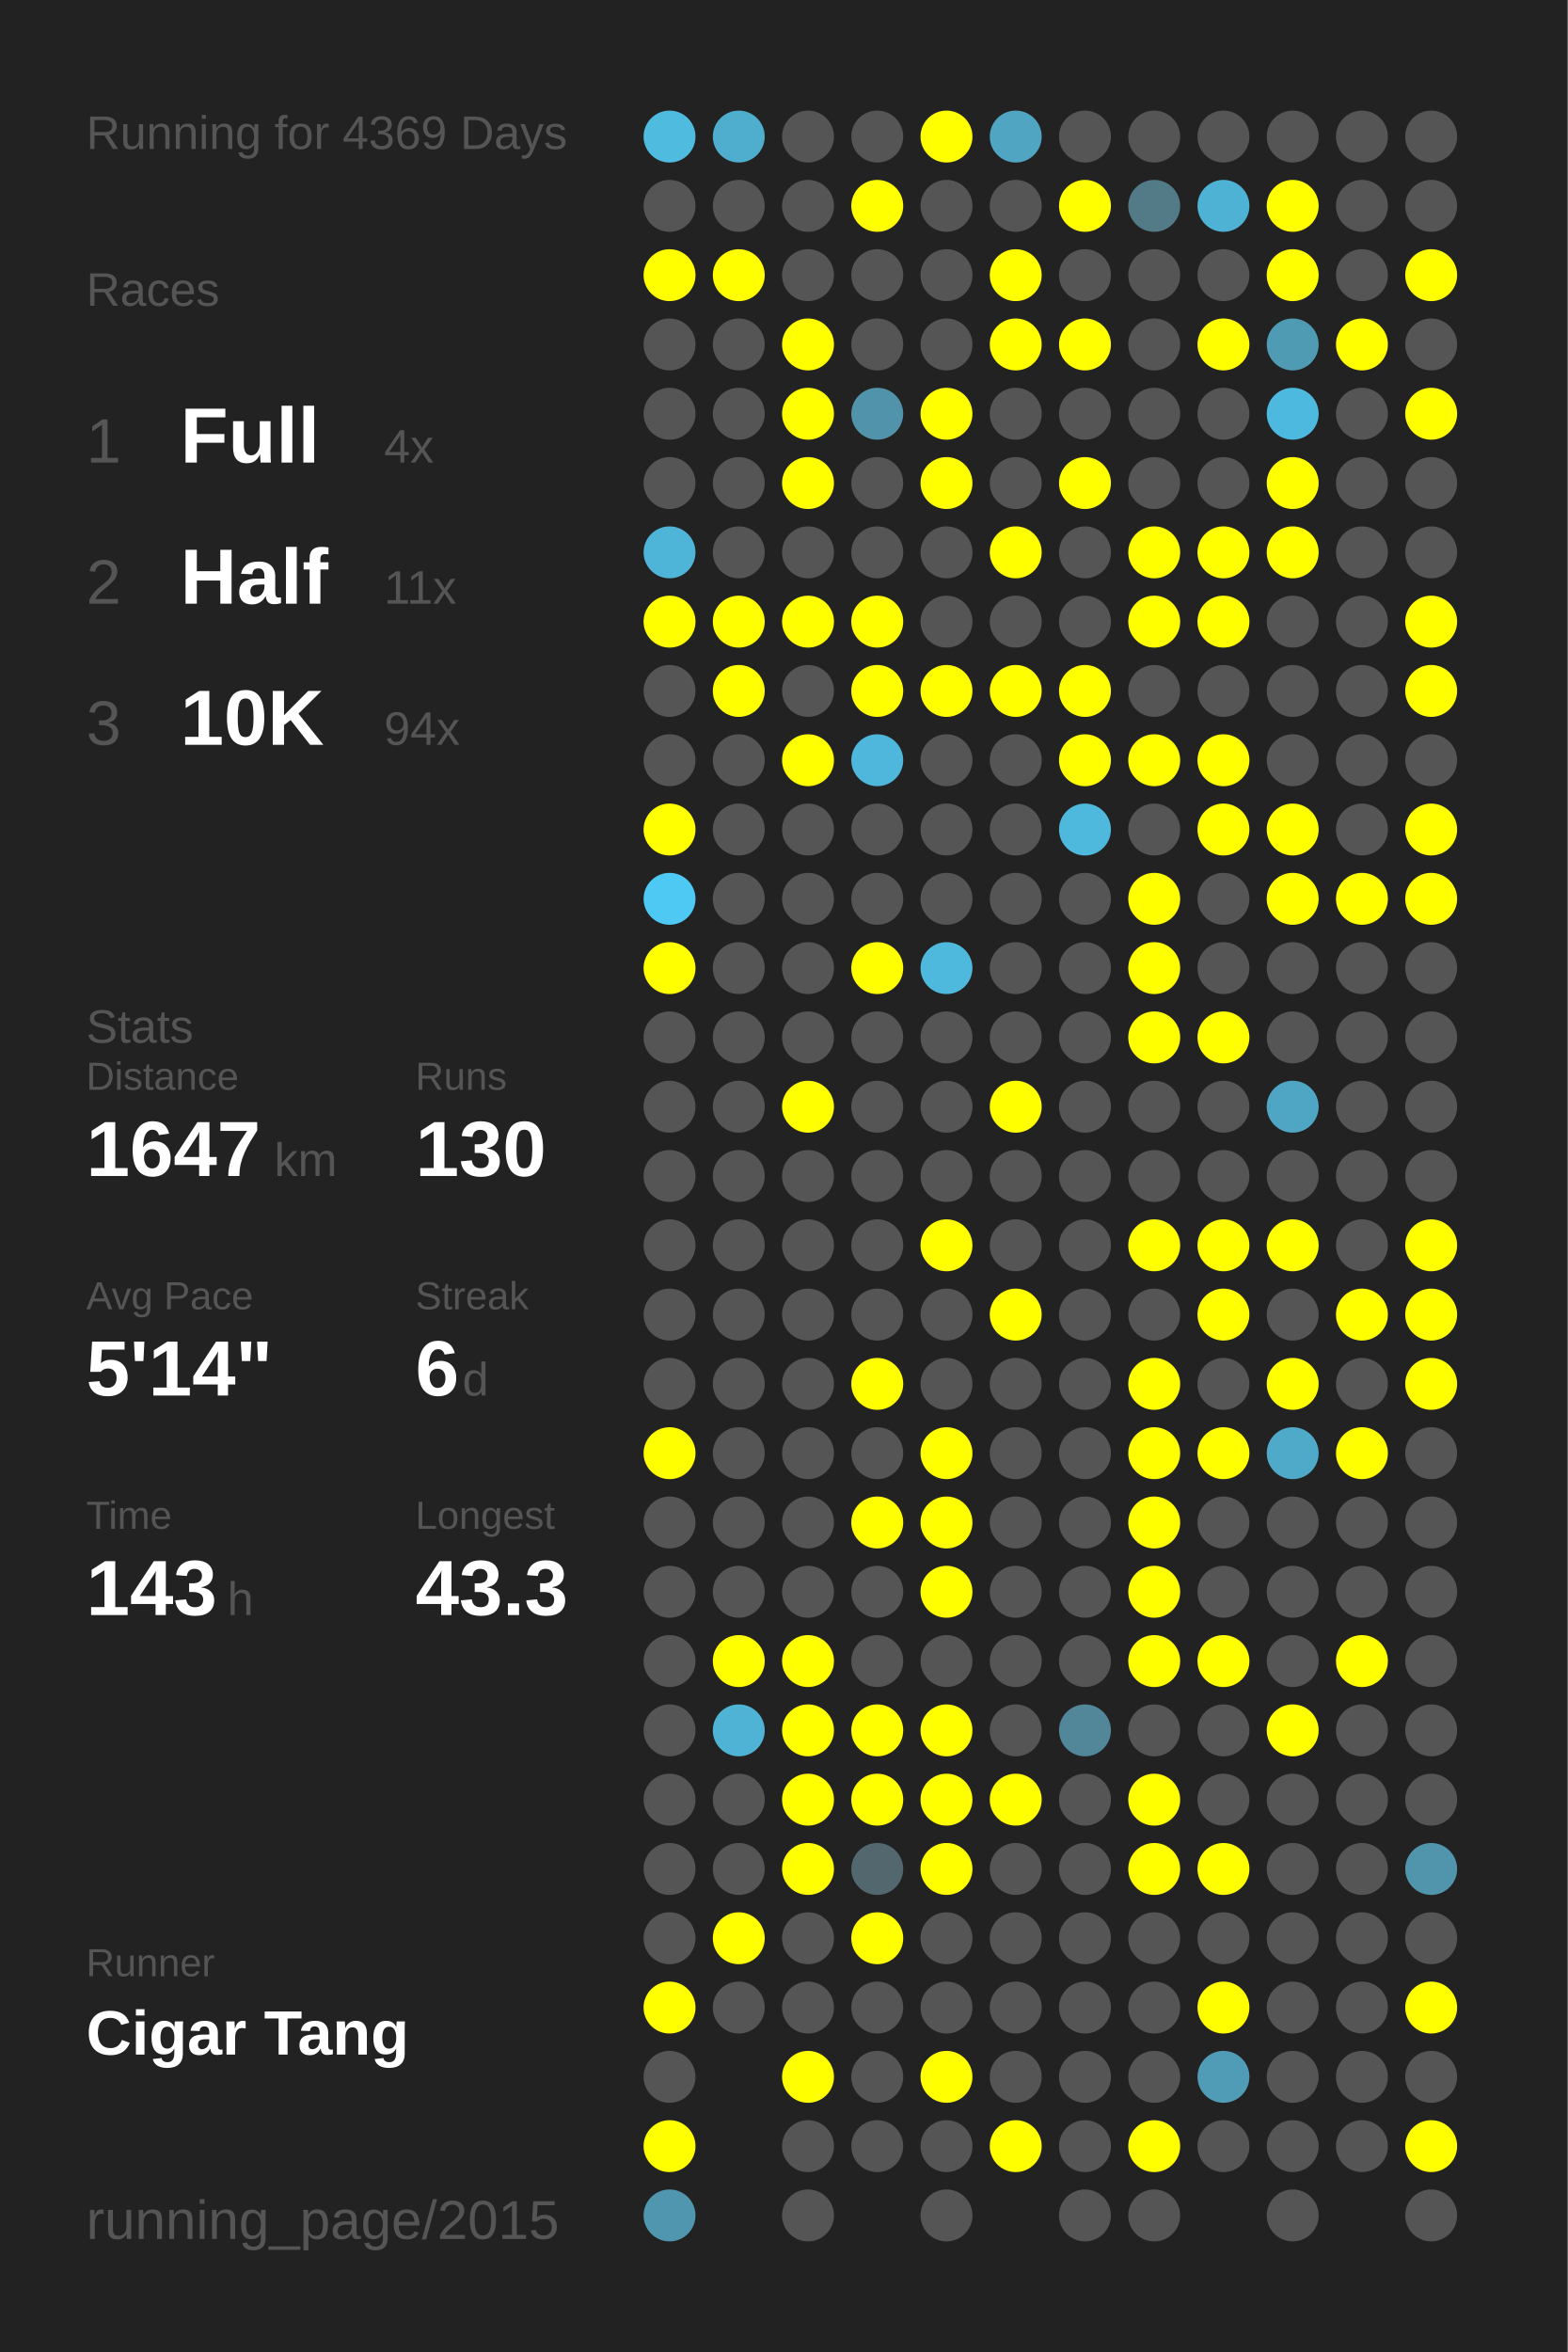
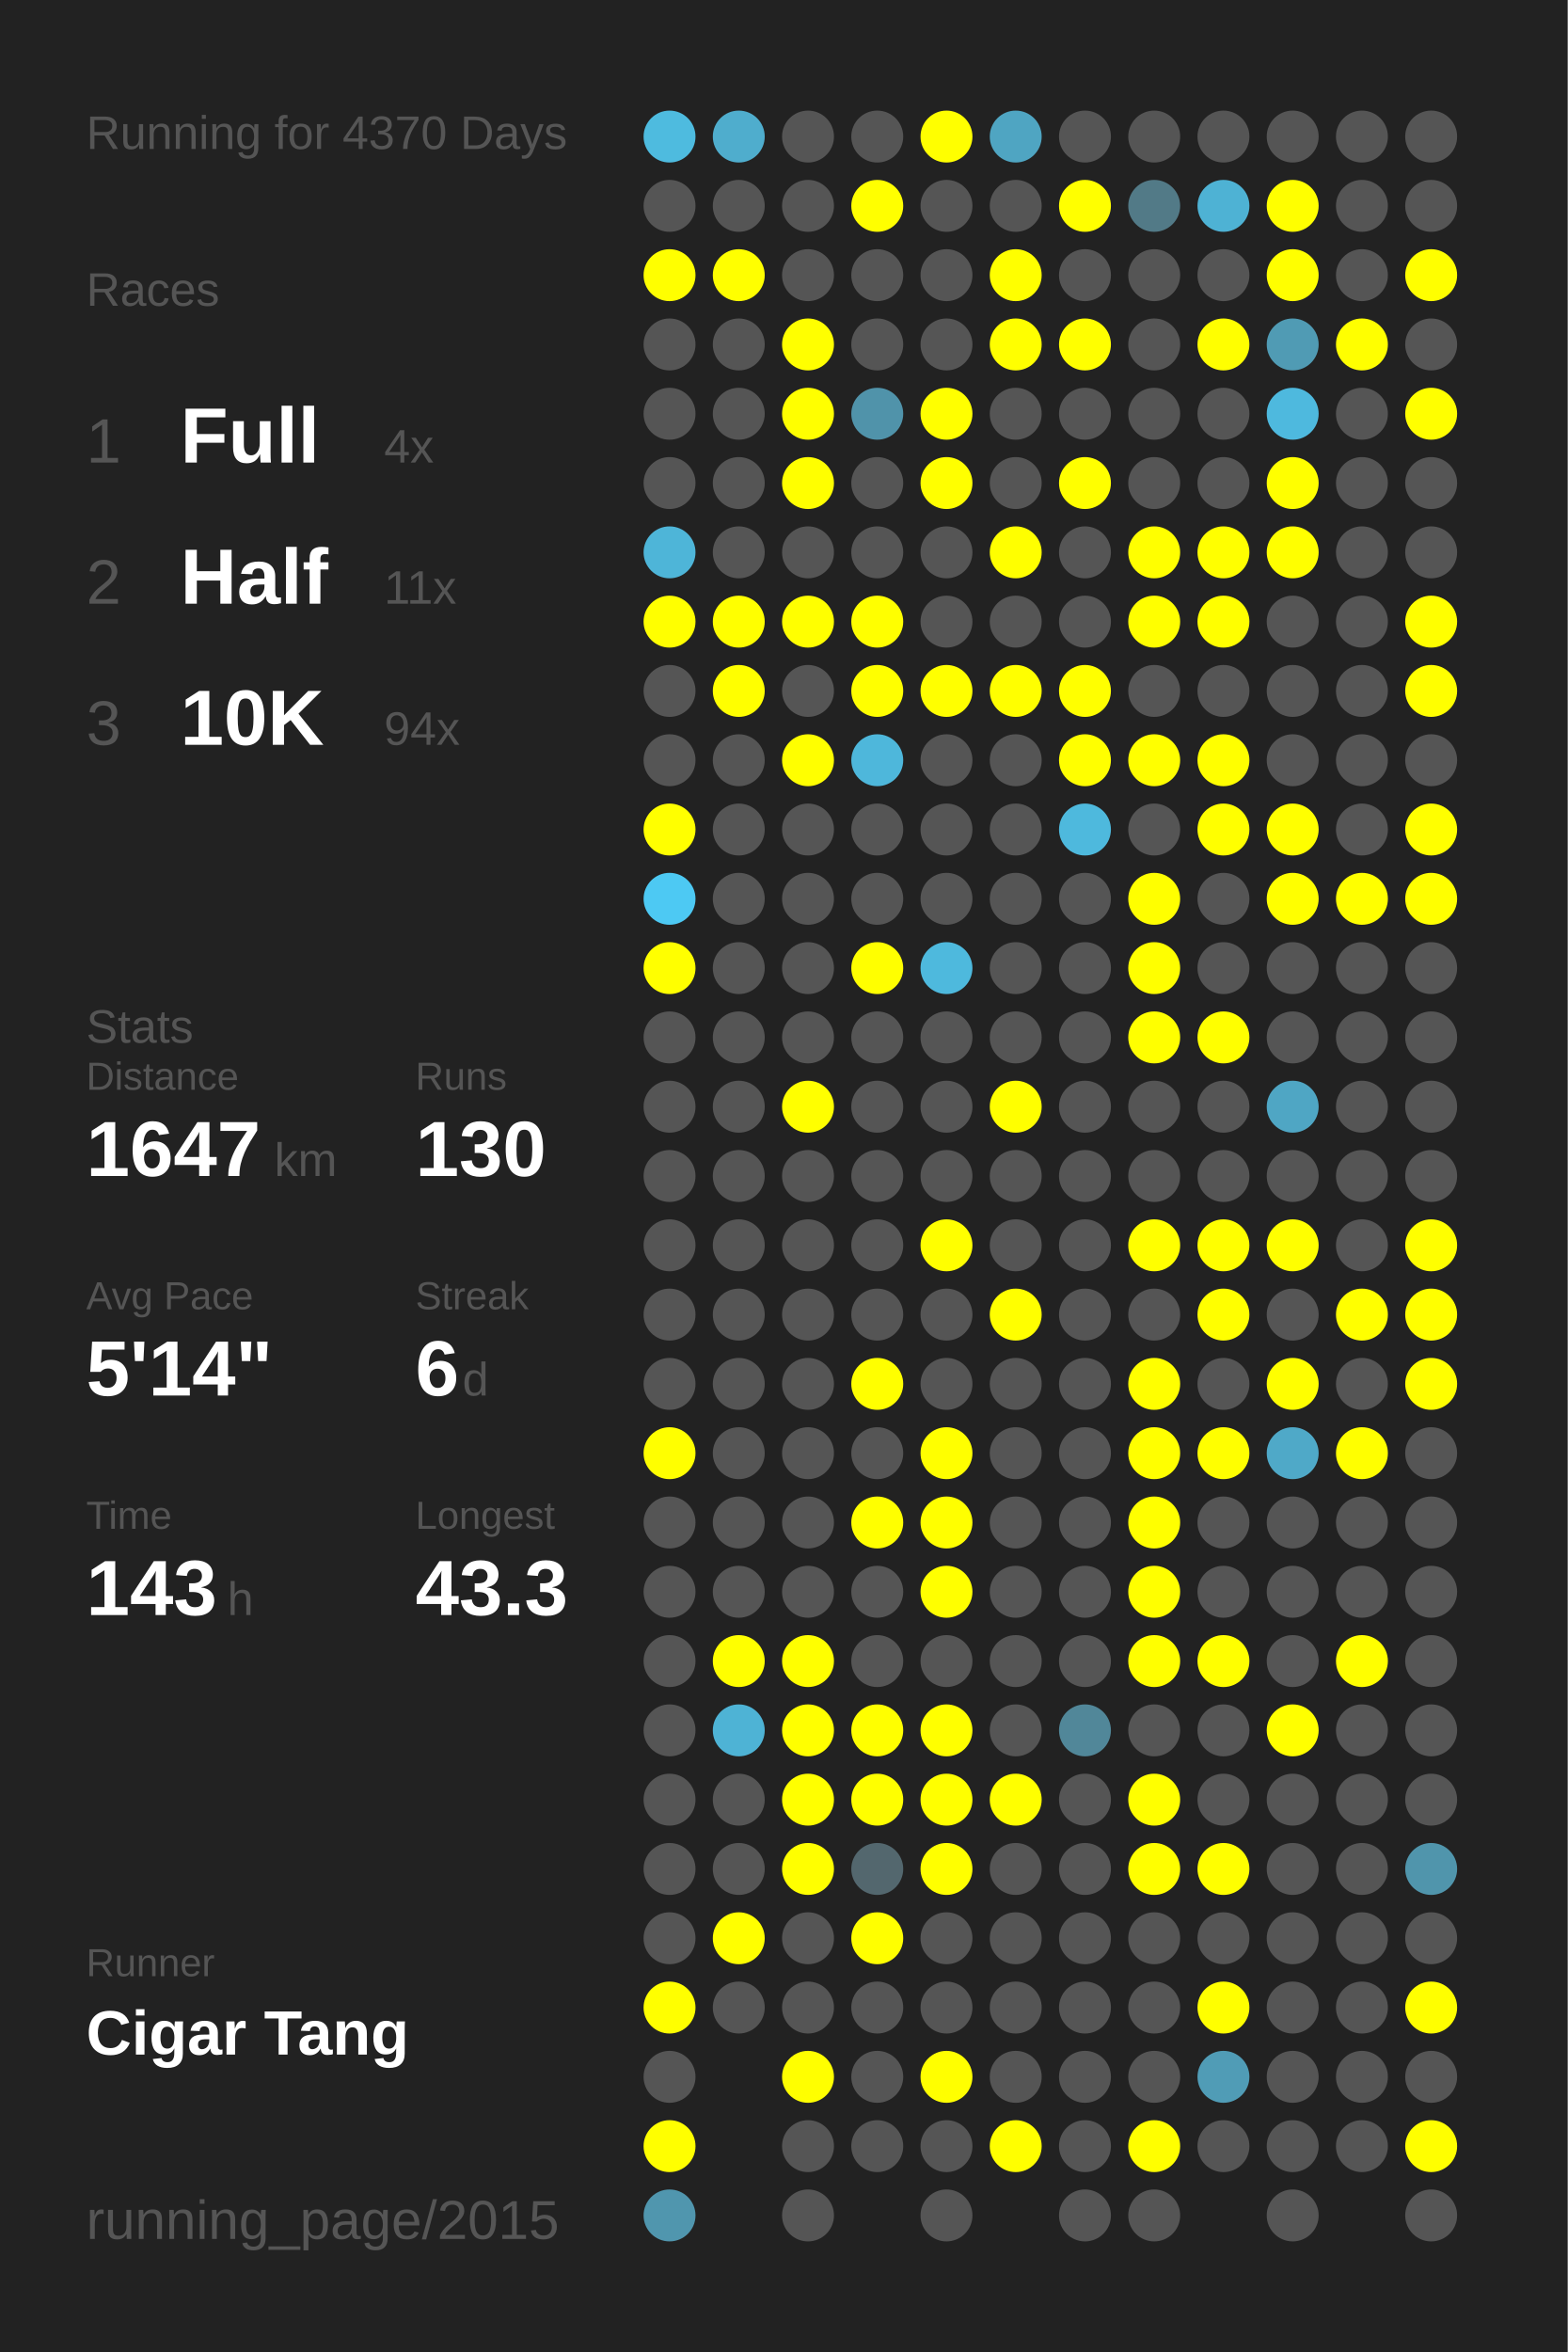
<svg xmlns="http://www.w3.org/2000/svg" baseProfile="full" height="300mm" version="1.1" viewBox="0,0,200,300" width="200mm">
  <defs />
  <rect fill="#222222" height="300" width="200" x="0" y="0" />
-   <text fill="#555555" style="font-size:6px; font-family:Arial;" x="11" y="19">Running for 4369 Days</text>
+   <text fill="#555555" style="font-size:6px; font-family:Arial;" x="11" y="19">Running for 4370 Days</text>
  <text fill="#555555" style="font-size:6px; font-family:Arial;" x="11" y="39">Races</text>
  <text fill="#555555" style="font-size:8px; font-family:Arial;" x="11" y="59">1</text>
  <text fill="#FFFFFF" style="font-size:10px; font-family:Arial; font-weight:bold;" x="23" y="59">Full</text>
  <text fill="#555555" style="font-size:6px; font-family:Arial;" x="49" y="59">4x</text>
  <text fill="#555555" style="font-size:8px; font-family:Arial;" x="11" y="77">2</text>
  <text fill="#FFFFFF" style="font-size:10px; font-family:Arial; font-weight:bold;" x="23" y="77">Half</text>
  <text fill="#555555" style="font-size:6px; font-family:Arial;" x="49" y="77">11x</text>
  <text fill="#555555" style="font-size:8px; font-family:Arial;" x="11" y="95">3</text>
  <text fill="#FFFFFF" style="font-size:10px; font-family:Arial; font-weight:bold;" x="23" y="95">10K</text>
  <text fill="#555555" style="font-size:6px; font-family:Arial;" x="49" y="95">94x</text>
  <text fill="#555555" style="font-size:6px; font-family:Arial;" x="11" y="133">Stats</text>
  <text fill="#555555" style="font-size:5px; font-family:Arial;" x="11" y="139">Distance</text>
  <text fill="#FFFFFF" style="font-size:10px; font-family:Arial; font-weight:bold;" x="11" y="150">1647</text>
  <text fill="#555555" style="font-size:6px; font-family:Arial;" x="35" y="150">km</text>
  <text fill="#555555" style="font-size:5px; font-family:Arial;" x="53" y="139">Runs</text>
  <text fill="#FFFFFF" style="font-size:10px; font-family:Arial; font-weight:bold;" x="53" y="150">130</text>
  <text fill="#555555" style="font-size:5px; font-family:Arial;" x="11" y="167">Avg Pace</text>
  <text fill="#FFFFFF" style="font-size:10px; font-family:Arial; font-weight:bold;" x="11" y="178">5'14"</text>
  <text fill="#555555" style="font-size:5px; font-family:Arial;" x="53" y="167">Streak</text>
  <text fill="#FFFFFF" style="font-size:10px; font-family:Arial; font-weight:bold;" x="53" y="178">6</text>
  <text fill="#555555" style="font-size:6px; font-family:Arial;" x="59" y="178">d</text>
  <text fill="#555555" style="font-size:5px; font-family:Arial;" x="11" y="195">Time</text>
  <text fill="#FFFFFF" style="font-size:10px; font-family:Arial; font-weight:bold;" x="11" y="206">143</text>
  <text fill="#555555" style="font-size:6px; font-family:Arial;" x="29" y="206">h</text>
  <text fill="#555555" style="font-size:5px; font-family:Arial;" x="53" y="195">Longest</text>
  <text fill="#FFFFFF" style="font-size:10px; font-family:Arial; font-weight:bold;" x="53" y="206">43.3</text>
  <text fill="#555555" style="font-size:5px; font-family:Arial;" x="11" y="252.065">Runner</text>
  <text fill="#FFFFFF" style="font-size:8px; font-family:Arial; font-weight:bold;" x="11" y="262.065">Cigar Tang</text>
  <text fill="#555555" style="font-size:7px; font-family:Arial;" x="11" y="285.581">running_page/2015</text>
  <circle cx="85.417" cy="17.419" fill="#4ebbdf" r="3.312" />
  <circle cx="85.417" cy="26.258" fill="#555555" r="3.312" />
  <circle cx="85.417" cy="35.097" fill="#FFFF00" r="3.312" />
  <circle cx="85.417" cy="43.935" fill="#555555" r="3.312" />
  <circle cx="85.417" cy="52.774" fill="#555555" r="3.312" />
  <circle cx="85.417" cy="61.613" fill="#555555" r="3.312" />
  <circle cx="85.417" cy="70.452" fill="#4eb5d8" r="3.312" />
  <circle cx="85.417" cy="79.29" fill="#FFFF00" r="3.312" />
  <circle cx="85.417" cy="88.129" fill="#555555" r="3.312" />
  <circle cx="85.417" cy="96.968" fill="#555555" r="3.312" />
  <circle cx="85.417" cy="105.806" fill="#FFFF00" r="3.312" />
  <circle cx="85.417" cy="114.645" fill="#4dc9f3" r="3.312" />
  <circle cx="85.417" cy="123.484" fill="#FFFF00" r="3.312" />
  <circle cx="85.417" cy="132.323" fill="#555555" r="3.312" />
  <circle cx="85.417" cy="141.161" fill="#555555" r="3.312" />
  <circle cx="85.417" cy="150" fill="#555555" r="3.312" />
  <circle cx="85.417" cy="158.839" fill="#555555" r="3.312" />
  <circle cx="85.417" cy="167.677" fill="#555555" r="3.312" />
  <circle cx="85.417" cy="176.516" fill="#555555" r="3.312" />
  <circle cx="85.417" cy="185.355" fill="#FFFF00" r="3.312" />
  <circle cx="85.417" cy="194.194" fill="#555555" r="3.312" />
  <circle cx="85.417" cy="203.032" fill="#555555" r="3.312" />
  <circle cx="85.417" cy="211.871" fill="#555555" r="3.312" />
  <circle cx="85.417" cy="220.71" fill="#555555" r="3.312" />
  <circle cx="85.417" cy="229.548" fill="#555555" r="3.312" />
  <circle cx="85.417" cy="238.387" fill="#555555" r="3.312" />
  <circle cx="85.417" cy="247.226" fill="#555555" r="3.312" />
  <circle cx="85.417" cy="256.065" fill="#FFFF00" r="3.312" />
  <circle cx="85.417" cy="264.903" fill="#555555" r="3.312" />
  <circle cx="85.417" cy="273.742" fill="#FFFF00" r="3.312" />
  <circle cx="85.417" cy="282.581" fill="#5096ae" r="3.312" />
  <circle cx="94.25" cy="17.419" fill="#4fadcd" r="3.312" />
  <circle cx="94.25" cy="26.258" fill="#555555" r="3.312" />
  <circle cx="94.25" cy="35.097" fill="#FFFF00" r="3.312" />
  <circle cx="94.25" cy="43.935" fill="#555555" r="3.312" />
  <circle cx="94.25" cy="52.774" fill="#555555" r="3.312" />
  <circle cx="94.25" cy="61.613" fill="#555555" r="3.312" />
  <circle cx="94.25" cy="70.452" fill="#555555" r="3.312" />
  <circle cx="94.25" cy="79.29" fill="#FFFF00" r="3.312" />
  <circle cx="94.25" cy="88.129" fill="#FFFF00" r="3.312" />
  <circle cx="94.25" cy="96.968" fill="#555555" r="3.312" />
  <circle cx="94.25" cy="105.806" fill="#555555" r="3.312" />
  <circle cx="94.25" cy="114.645" fill="#555555" r="3.312" />
  <circle cx="94.25" cy="123.484" fill="#555555" r="3.312" />
  <circle cx="94.25" cy="132.323" fill="#555555" r="3.312" />
  <circle cx="94.25" cy="141.161" fill="#555555" r="3.312" />
  <circle cx="94.25" cy="150" fill="#555555" r="3.312" />
  <circle cx="94.25" cy="158.839" fill="#555555" r="3.312" />
  <circle cx="94.25" cy="167.677" fill="#555555" r="3.312" />
  <circle cx="94.25" cy="176.516" fill="#555555" r="3.312" />
  <circle cx="94.25" cy="185.355" fill="#555555" r="3.312" />
  <circle cx="94.25" cy="194.194" fill="#555555" r="3.312" />
  <circle cx="94.25" cy="203.032" fill="#555555" r="3.312" />
  <circle cx="94.25" cy="211.871" fill="#FFFF00" r="3.312" />
  <circle cx="94.25" cy="220.71" fill="#4eb3d5" r="3.312" />
  <circle cx="94.25" cy="229.548" fill="#555555" r="3.312" />
  <circle cx="94.25" cy="238.387" fill="#555555" r="3.312" />
  <circle cx="94.25" cy="247.226" fill="#FFFF00" r="3.312" />
  <circle cx="94.25" cy="256.065" fill="#555555" r="3.312" />
  <circle cx="103.083" cy="17.419" fill="#555555" r="3.312" />
  <circle cx="103.083" cy="26.258" fill="#555555" r="3.312" />
  <circle cx="103.083" cy="35.097" fill="#555555" r="3.312" />
  <circle cx="103.083" cy="43.935" fill="#FFFF00" r="3.312" />
  <circle cx="103.083" cy="52.774" fill="#FFFF00" r="3.312" />
  <circle cx="103.083" cy="61.613" fill="#FFFF00" r="3.312" />
  <circle cx="103.083" cy="70.452" fill="#555555" r="3.312" />
  <circle cx="103.083" cy="79.29" fill="#FFFF00" r="3.312" />
  <circle cx="103.083" cy="88.129" fill="#555555" r="3.312" />
  <circle cx="103.083" cy="96.968" fill="#FFFF00" r="3.312" />
  <circle cx="103.083" cy="105.806" fill="#555555" r="3.312" />
  <circle cx="103.083" cy="114.645" fill="#555555" r="3.312" />
  <circle cx="103.083" cy="123.484" fill="#555555" r="3.312" />
  <circle cx="103.083" cy="132.323" fill="#555555" r="3.312" />
  <circle cx="103.083" cy="141.161" fill="#FFFF00" r="3.312" />
  <circle cx="103.083" cy="150" fill="#555555" r="3.312" />
  <circle cx="103.083" cy="158.839" fill="#555555" r="3.312" />
  <circle cx="103.083" cy="167.677" fill="#555555" r="3.312" />
  <circle cx="103.083" cy="176.516" fill="#555555" r="3.312" />
  <circle cx="103.083" cy="185.355" fill="#555555" r="3.312" />
  <circle cx="103.083" cy="194.194" fill="#555555" r="3.312" />
  <circle cx="103.083" cy="203.032" fill="#555555" r="3.312" />
  <circle cx="103.083" cy="211.871" fill="#FFFF00" r="3.312" />
  <circle cx="103.083" cy="220.71" fill="#FFFF00" r="3.312" />
  <circle cx="103.083" cy="229.548" fill="#FFFF00" r="3.312" />
  <circle cx="103.083" cy="238.387" fill="#FFFF00" r="3.312" />
  <circle cx="103.083" cy="247.226" fill="#555555" r="3.312" />
  <circle cx="103.083" cy="256.065" fill="#555555" r="3.312" />
  <circle cx="103.083" cy="264.903" fill="#FFFF00" r="3.312" />
  <circle cx="103.083" cy="273.742" fill="#555555" r="3.312" />
  <circle cx="103.083" cy="282.581" fill="#555555" r="3.312" />
  <circle cx="111.917" cy="17.419" fill="#555555" r="3.312" />
  <circle cx="111.917" cy="26.258" fill="#FFFF00" r="3.312" />
  <circle cx="111.917" cy="35.097" fill="#555555" r="3.312" />
  <circle cx="111.917" cy="43.935" fill="#555555" r="3.312" />
  <circle cx="111.917" cy="52.774" fill="#5093aa" r="3.312" />
  <circle cx="111.917" cy="61.613" fill="#555555" r="3.312" />
  <circle cx="111.917" cy="70.452" fill="#555555" r="3.312" />
  <circle cx="111.917" cy="79.29" fill="#FFFF00" r="3.312" />
  <circle cx="111.917" cy="88.129" fill="#FFFF00" r="3.312" />
  <circle cx="111.917" cy="96.968" fill="#4eb7db" r="3.312" />
  <circle cx="111.917" cy="105.806" fill="#555555" r="3.312" />
  <circle cx="111.917" cy="114.645" fill="#555555" r="3.312" />
  <circle cx="111.917" cy="123.484" fill="#FFFF00" r="3.312" />
  <circle cx="111.917" cy="132.323" fill="#555555" r="3.312" />
  <circle cx="111.917" cy="141.161" fill="#555555" r="3.312" />
  <circle cx="111.917" cy="150" fill="#555555" r="3.312" />
  <circle cx="111.917" cy="158.839" fill="#555555" r="3.312" />
  <circle cx="111.917" cy="167.677" fill="#555555" r="3.312" />
  <circle cx="111.917" cy="176.516" fill="#FFFF00" r="3.312" />
  <circle cx="111.917" cy="185.355" fill="#555555" r="3.312" />
  <circle cx="111.917" cy="194.194" fill="#FFFF00" r="3.312" />
  <circle cx="111.917" cy="203.032" fill="#555555" r="3.312" />
  <circle cx="111.917" cy="211.871" fill="#555555" r="3.312" />
  <circle cx="111.917" cy="220.71" fill="#FFFF00" r="3.312" />
  <circle cx="111.917" cy="229.548" fill="#FFFF00" r="3.312" />
  <circle cx="111.917" cy="238.387" fill="#53676e" r="3.312" />
  <circle cx="111.917" cy="247.226" fill="#FFFF00" r="3.312" />
  <circle cx="111.917" cy="256.065" fill="#555555" r="3.312" />
  <circle cx="111.917" cy="264.903" fill="#555555" r="3.312" />
  <circle cx="111.917" cy="273.742" fill="#555555" r="3.312" />
  <circle cx="120.75" cy="17.419" fill="#FFFF00" r="3.312" />
  <circle cx="120.75" cy="26.258" fill="#555555" r="3.312" />
  <circle cx="120.75" cy="35.097" fill="#555555" r="3.312" />
  <circle cx="120.75" cy="43.935" fill="#555555" r="3.312" />
  <circle cx="120.75" cy="52.774" fill="#FFFF00" r="3.312" />
  <circle cx="120.75" cy="61.613" fill="#FFFF00" r="3.312" />
  <circle cx="120.75" cy="70.452" fill="#555555" r="3.312" />
  <circle cx="120.75" cy="79.29" fill="#555555" r="3.312" />
  <circle cx="120.75" cy="88.129" fill="#FFFF00" r="3.312" />
  <circle cx="120.75" cy="96.968" fill="#555555" r="3.312" />
  <circle cx="120.75" cy="105.806" fill="#555555" r="3.312" />
  <circle cx="120.75" cy="114.645" fill="#555555" r="3.312" />
  <circle cx="120.75" cy="123.484" fill="#4eb9dd" r="3.312" />
  <circle cx="120.75" cy="132.323" fill="#555555" r="3.312" />
  <circle cx="120.75" cy="141.161" fill="#555555" r="3.312" />
  <circle cx="120.75" cy="150" fill="#555555" r="3.312" />
  <circle cx="120.75" cy="158.839" fill="#FFFF00" r="3.312" />
  <circle cx="120.75" cy="167.677" fill="#555555" r="3.312" />
  <circle cx="120.75" cy="176.516" fill="#555555" r="3.312" />
  <circle cx="120.75" cy="185.355" fill="#FFFF00" r="3.312" />
  <circle cx="120.75" cy="194.194" fill="#FFFF00" r="3.312" />
  <circle cx="120.75" cy="203.032" fill="#FFFF00" r="3.312" />
  <circle cx="120.75" cy="211.871" fill="#555555" r="3.312" />
  <circle cx="120.75" cy="220.71" fill="#FFFF00" r="3.312" />
  <circle cx="120.75" cy="229.548" fill="#FFFF00" r="3.312" />
  <circle cx="120.75" cy="238.387" fill="#FFFF00" r="3.312" />
  <circle cx="120.75" cy="247.226" fill="#555555" r="3.312" />
  <circle cx="120.75" cy="256.065" fill="#555555" r="3.312" />
  <circle cx="120.75" cy="264.903" fill="#FFFF00" r="3.312" />
  <circle cx="120.75" cy="273.742" fill="#555555" r="3.312" />
  <circle cx="120.75" cy="282.581" fill="#555555" r="3.312" />
  <circle cx="129.583" cy="17.419" fill="#4fa5c2" r="3.312" />
  <circle cx="129.583" cy="26.258" fill="#555555" r="3.312" />
  <circle cx="129.583" cy="35.097" fill="#FFFF00" r="3.312" />
  <circle cx="129.583" cy="43.935" fill="#FFFF00" r="3.312" />
  <circle cx="129.583" cy="52.774" fill="#555555" r="3.312" />
  <circle cx="129.583" cy="61.613" fill="#555555" r="3.312" />
  <circle cx="129.583" cy="70.452" fill="#FFFF00" r="3.312" />
  <circle cx="129.583" cy="79.29" fill="#555555" r="3.312" />
  <circle cx="129.583" cy="88.129" fill="#FFFF00" r="3.312" />
  <circle cx="129.583" cy="96.968" fill="#555555" r="3.312" />
  <circle cx="129.583" cy="105.806" fill="#555555" r="3.312" />
  <circle cx="129.583" cy="114.645" fill="#555555" r="3.312" />
  <circle cx="129.583" cy="123.484" fill="#555555" r="3.312" />
  <circle cx="129.583" cy="132.323" fill="#555555" r="3.312" />
  <circle cx="129.583" cy="141.161" fill="#FFFF00" r="3.312" />
  <circle cx="129.583" cy="150" fill="#555555" r="3.312" />
  <circle cx="129.583" cy="158.839" fill="#555555" r="3.312" />
  <circle cx="129.583" cy="167.677" fill="#FFFF00" r="3.312" />
  <circle cx="129.583" cy="176.516" fill="#555555" r="3.312" />
  <circle cx="129.583" cy="185.355" fill="#555555" r="3.312" />
  <circle cx="129.583" cy="194.194" fill="#555555" r="3.312" />
  <circle cx="129.583" cy="203.032" fill="#555555" r="3.312" />
  <circle cx="129.583" cy="211.871" fill="#555555" r="3.312" />
  <circle cx="129.583" cy="220.71" fill="#555555" r="3.312" />
  <circle cx="129.583" cy="229.548" fill="#FFFF00" r="3.312" />
  <circle cx="129.583" cy="238.387" fill="#555555" r="3.312" />
  <circle cx="129.583" cy="247.226" fill="#555555" r="3.312" />
  <circle cx="129.583" cy="256.065" fill="#555555" r="3.312" />
  <circle cx="129.583" cy="264.903" fill="#555555" r="3.312" />
  <circle cx="129.583" cy="273.742" fill="#FFFF00" r="3.312" />
  <circle cx="138.417" cy="17.419" fill="#555555" r="3.312" />
  <circle cx="138.417" cy="26.258" fill="#FFFF00" r="3.312" />
  <circle cx="138.417" cy="35.097" fill="#555555" r="3.312" />
  <circle cx="138.417" cy="43.935" fill="#FFFF00" r="3.312" />
  <circle cx="138.417" cy="52.774" fill="#555555" r="3.312" />
  <circle cx="138.417" cy="61.613" fill="#FFFF00" r="3.312" />
  <circle cx="138.417" cy="70.452" fill="#555555" r="3.312" />
  <circle cx="138.417" cy="79.29" fill="#555555" r="3.312" />
  <circle cx="138.417" cy="88.129" fill="#FFFF00" r="3.312" />
  <circle cx="138.417" cy="96.968" fill="#FFFF00" r="3.312" />
  <circle cx="138.417" cy="105.806" fill="#4eb9dd" r="3.312" />
  <circle cx="138.417" cy="114.645" fill="#555555" r="3.312" />
  <circle cx="138.417" cy="123.484" fill="#555555" r="3.312" />
  <circle cx="138.417" cy="132.323" fill="#555555" r="3.312" />
  <circle cx="138.417" cy="141.161" fill="#555555" r="3.312" />
  <circle cx="138.417" cy="150" fill="#555555" r="3.312" />
  <circle cx="138.417" cy="158.839" fill="#555555" r="3.312" />
  <circle cx="138.417" cy="167.677" fill="#555555" r="3.312" />
  <circle cx="138.417" cy="176.516" fill="#555555" r="3.312" />
  <circle cx="138.417" cy="185.355" fill="#555555" r="3.312" />
  <circle cx="138.417" cy="194.194" fill="#555555" r="3.312" />
  <circle cx="138.417" cy="203.032" fill="#555555" r="3.312" />
  <circle cx="138.417" cy="211.871" fill="#555555" r="3.312" />
  <circle cx="138.417" cy="220.71" fill="#518799" r="3.312" />
  <circle cx="138.417" cy="229.548" fill="#555555" r="3.312" />
  <circle cx="138.417" cy="238.387" fill="#555555" r="3.312" />
  <circle cx="138.417" cy="247.226" fill="#555555" r="3.312" />
  <circle cx="138.417" cy="256.065" fill="#555555" r="3.312" />
  <circle cx="138.417" cy="264.903" fill="#555555" r="3.312" />
  <circle cx="138.417" cy="273.742" fill="#555555" r="3.312" />
  <circle cx="138.417" cy="282.581" fill="#555555" r="3.312" />
  <circle cx="147.25" cy="17.419" fill="#555555" r="3.312" />
  <circle cx="147.25" cy="26.258" fill="#527a87" r="3.312" />
  <circle cx="147.25" cy="35.097" fill="#555555" r="3.312" />
  <circle cx="147.25" cy="43.935" fill="#555555" r="3.312" />
  <circle cx="147.25" cy="52.774" fill="#555555" r="3.312" />
  <circle cx="147.25" cy="61.613" fill="#555555" r="3.312" />
  <circle cx="147.25" cy="70.452" fill="#FFFF00" r="3.312" />
  <circle cx="147.25" cy="79.29" fill="#FFFF00" r="3.312" />
  <circle cx="147.25" cy="88.129" fill="#555555" r="3.312" />
  <circle cx="147.25" cy="96.968" fill="#FFFF00" r="3.312" />
  <circle cx="147.25" cy="105.806" fill="#555555" r="3.312" />
  <circle cx="147.25" cy="114.645" fill="#FFFF00" r="3.312" />
  <circle cx="147.25" cy="123.484" fill="#FFFF00" r="3.312" />
  <circle cx="147.25" cy="132.323" fill="#FFFF00" r="3.312" />
  <circle cx="147.25" cy="141.161" fill="#555555" r="3.312" />
  <circle cx="147.25" cy="150" fill="#555555" r="3.312" />
  <circle cx="147.25" cy="158.839" fill="#FFFF00" r="3.312" />
  <circle cx="147.25" cy="167.677" fill="#555555" r="3.312" />
  <circle cx="147.25" cy="176.516" fill="#FFFF00" r="3.312" />
  <circle cx="147.25" cy="185.355" fill="#FFFF00" r="3.312" />
  <circle cx="147.25" cy="194.194" fill="#FFFF00" r="3.312" />
  <circle cx="147.25" cy="203.032" fill="#FFFF00" r="3.312" />
  <circle cx="147.25" cy="211.871" fill="#FFFF00" r="3.312" />
  <circle cx="147.25" cy="220.71" fill="#555555" r="3.312" />
  <circle cx="147.25" cy="229.548" fill="#FFFF00" r="3.312" />
  <circle cx="147.25" cy="238.387" fill="#FFFF00" r="3.312" />
  <circle cx="147.25" cy="247.226" fill="#555555" r="3.312" />
  <circle cx="147.25" cy="256.065" fill="#555555" r="3.312" />
  <circle cx="147.25" cy="264.903" fill="#555555" r="3.312" />
  <circle cx="147.25" cy="273.742" fill="#FFFF00" r="3.312" />
  <circle cx="147.25" cy="282.581" fill="#555555" r="3.312" />
  <circle cx="156.083" cy="17.419" fill="#555555" r="3.312" />
  <circle cx="156.083" cy="26.258" fill="#4eb2d4" r="3.312" />
  <circle cx="156.083" cy="35.097" fill="#555555" r="3.312" />
  <circle cx="156.083" cy="43.935" fill="#FFFF00" r="3.312" />
  <circle cx="156.083" cy="52.774" fill="#555555" r="3.312" />
  <circle cx="156.083" cy="61.613" fill="#555555" r="3.312" />
  <circle cx="156.083" cy="70.452" fill="#FFFF00" r="3.312" />
  <circle cx="156.083" cy="79.29" fill="#FFFF00" r="3.312" />
  <circle cx="156.083" cy="88.129" fill="#555555" r="3.312" />
  <circle cx="156.083" cy="96.968" fill="#FFFF00" r="3.312" />
  <circle cx="156.083" cy="105.806" fill="#FFFF00" r="3.312" />
  <circle cx="156.083" cy="114.645" fill="#555555" r="3.312" />
  <circle cx="156.083" cy="123.484" fill="#555555" r="3.312" />
  <circle cx="156.083" cy="132.323" fill="#FFFF00" r="3.312" />
  <circle cx="156.083" cy="141.161" fill="#555555" r="3.312" />
  <circle cx="156.083" cy="150" fill="#555555" r="3.312" />
  <circle cx="156.083" cy="158.839" fill="#FFFF00" r="3.312" />
  <circle cx="156.083" cy="167.677" fill="#FFFF00" r="3.312" />
  <circle cx="156.083" cy="176.516" fill="#555555" r="3.312" />
  <circle cx="156.083" cy="185.355" fill="#FFFF00" r="3.312" />
  <circle cx="156.083" cy="194.194" fill="#555555" r="3.312" />
  <circle cx="156.083" cy="203.032" fill="#555555" r="3.312" />
  <circle cx="156.083" cy="211.871" fill="#FFFF00" r="3.312" />
  <circle cx="156.083" cy="220.71" fill="#555555" r="3.312" />
  <circle cx="156.083" cy="229.548" fill="#555555" r="3.312" />
  <circle cx="156.083" cy="238.387" fill="#FFFF00" r="3.312" />
  <circle cx="156.083" cy="247.226" fill="#555555" r="3.312" />
  <circle cx="156.083" cy="256.065" fill="#FFFF00" r="3.312" />
  <circle cx="156.083" cy="264.903" fill="#509cb6" r="3.312" />
  <circle cx="156.083" cy="273.742" fill="#555555" r="3.312" />
  <circle cx="164.917" cy="17.419" fill="#555555" r="3.312" />
  <circle cx="164.917" cy="26.258" fill="#FFFF00" r="3.312" />
  <circle cx="164.917" cy="35.097" fill="#FFFF00" r="3.312" />
  <circle cx="164.917" cy="43.935" fill="#509bb4" r="3.312" />
  <circle cx="164.917" cy="52.774" fill="#4eb9de" r="3.312" />
  <circle cx="164.917" cy="61.613" fill="#FFFF00" r="3.312" />
  <circle cx="164.917" cy="70.452" fill="#FFFF00" r="3.312" />
  <circle cx="164.917" cy="79.29" fill="#555555" r="3.312" />
  <circle cx="164.917" cy="88.129" fill="#555555" r="3.312" />
  <circle cx="164.917" cy="96.968" fill="#555555" r="3.312" />
  <circle cx="164.917" cy="105.806" fill="#FFFF00" r="3.312" />
  <circle cx="164.917" cy="114.645" fill="#FFFF00" r="3.312" />
  <circle cx="164.917" cy="123.484" fill="#555555" r="3.312" />
  <circle cx="164.917" cy="132.323" fill="#555555" r="3.312" />
  <circle cx="164.917" cy="141.161" fill="#4fa6c4" r="3.312" />
  <circle cx="164.917" cy="150" fill="#555555" r="3.312" />
  <circle cx="164.917" cy="158.839" fill="#FFFF00" r="3.312" />
  <circle cx="164.917" cy="167.677" fill="#555555" r="3.312" />
  <circle cx="164.917" cy="176.516" fill="#FFFF00" r="3.312" />
  <circle cx="164.917" cy="185.355" fill="#4fa9c8" r="3.312" />
  <circle cx="164.917" cy="194.194" fill="#555555" r="3.312" />
  <circle cx="164.917" cy="203.032" fill="#555555" r="3.312" />
  <circle cx="164.917" cy="211.871" fill="#555555" r="3.312" />
  <circle cx="164.917" cy="220.71" fill="#FFFF00" r="3.312" />
  <circle cx="164.917" cy="229.548" fill="#555555" r="3.312" />
  <circle cx="164.917" cy="238.387" fill="#555555" r="3.312" />
  <circle cx="164.917" cy="247.226" fill="#555555" r="3.312" />
  <circle cx="164.917" cy="256.065" fill="#555555" r="3.312" />
  <circle cx="164.917" cy="264.903" fill="#555555" r="3.312" />
  <circle cx="164.917" cy="273.742" fill="#555555" r="3.312" />
  <circle cx="164.917" cy="282.581" fill="#555555" r="3.312" />
  <circle cx="173.75" cy="17.419" fill="#555555" r="3.312" />
  <circle cx="173.75" cy="26.258" fill="#555555" r="3.312" />
  <circle cx="173.75" cy="35.097" fill="#555555" r="3.312" />
  <circle cx="173.75" cy="43.935" fill="#FFFF00" r="3.312" />
  <circle cx="173.75" cy="52.774" fill="#555555" r="3.312" />
  <circle cx="173.75" cy="61.613" fill="#555555" r="3.312" />
  <circle cx="173.75" cy="70.452" fill="#555555" r="3.312" />
  <circle cx="173.75" cy="79.29" fill="#555555" r="3.312" />
  <circle cx="173.75" cy="88.129" fill="#555555" r="3.312" />
  <circle cx="173.75" cy="96.968" fill="#555555" r="3.312" />
  <circle cx="173.75" cy="105.806" fill="#555555" r="3.312" />
  <circle cx="173.75" cy="114.645" fill="#FFFF00" r="3.312" />
  <circle cx="173.75" cy="123.484" fill="#555555" r="3.312" />
  <circle cx="173.75" cy="132.323" fill="#555555" r="3.312" />
  <circle cx="173.75" cy="141.161" fill="#555555" r="3.312" />
  <circle cx="173.75" cy="150" fill="#555555" r="3.312" />
  <circle cx="173.75" cy="158.839" fill="#555555" r="3.312" />
  <circle cx="173.75" cy="167.677" fill="#FFFF00" r="3.312" />
  <circle cx="173.75" cy="176.516" fill="#555555" r="3.312" />
  <circle cx="173.75" cy="185.355" fill="#FFFF00" r="3.312" />
  <circle cx="173.75" cy="194.194" fill="#555555" r="3.312" />
  <circle cx="173.75" cy="203.032" fill="#555555" r="3.312" />
  <circle cx="173.75" cy="211.871" fill="#FFFF00" r="3.312" />
  <circle cx="173.75" cy="220.71" fill="#555555" r="3.312" />
  <circle cx="173.75" cy="229.548" fill="#555555" r="3.312" />
  <circle cx="173.75" cy="238.387" fill="#555555" r="3.312" />
  <circle cx="173.75" cy="247.226" fill="#555555" r="3.312" />
  <circle cx="173.75" cy="256.065" fill="#555555" r="3.312" />
  <circle cx="173.75" cy="264.903" fill="#555555" r="3.312" />
  <circle cx="173.75" cy="273.742" fill="#555555" r="3.312" />
  <circle cx="182.583" cy="17.419" fill="#555555" r="3.312" />
  <circle cx="182.583" cy="26.258" fill="#555555" r="3.312" />
  <circle cx="182.583" cy="35.097" fill="#FFFF00" r="3.312" />
  <circle cx="182.583" cy="43.935" fill="#555555" r="3.312" />
  <circle cx="182.583" cy="52.774" fill="#FFFF00" r="3.312" />
  <circle cx="182.583" cy="61.613" fill="#555555" r="3.312" />
  <circle cx="182.583" cy="70.452" fill="#555555" r="3.312" />
  <circle cx="182.583" cy="79.29" fill="#FFFF00" r="3.312" />
  <circle cx="182.583" cy="88.129" fill="#FFFF00" r="3.312" />
  <circle cx="182.583" cy="96.968" fill="#555555" r="3.312" />
  <circle cx="182.583" cy="105.806" fill="#FFFF00" r="3.312" />
  <circle cx="182.583" cy="114.645" fill="#FFFF00" r="3.312" />
  <circle cx="182.583" cy="123.484" fill="#555555" r="3.312" />
  <circle cx="182.583" cy="132.323" fill="#555555" r="3.312" />
  <circle cx="182.583" cy="141.161" fill="#555555" r="3.312" />
  <circle cx="182.583" cy="150" fill="#555555" r="3.312" />
  <circle cx="182.583" cy="158.839" fill="#FFFF00" r="3.312" />
  <circle cx="182.583" cy="167.677" fill="#FFFF00" r="3.312" />
  <circle cx="182.583" cy="176.516" fill="#FFFF00" r="3.312" />
  <circle cx="182.583" cy="185.355" fill="#555555" r="3.312" />
  <circle cx="182.583" cy="194.194" fill="#555555" r="3.312" />
  <circle cx="182.583" cy="203.032" fill="#555555" r="3.312" />
  <circle cx="182.583" cy="211.871" fill="#555555" r="3.312" />
  <circle cx="182.583" cy="220.71" fill="#555555" r="3.312" />
  <circle cx="182.583" cy="229.548" fill="#555555" r="3.312" />
  <circle cx="182.583" cy="238.387" fill="#5095ac" r="3.312" />
  <circle cx="182.583" cy="247.226" fill="#555555" r="3.312" />
  <circle cx="182.583" cy="256.065" fill="#FFFF00" r="3.312" />
  <circle cx="182.583" cy="264.903" fill="#555555" r="3.312" />
  <circle cx="182.583" cy="273.742" fill="#FFFF00" r="3.312" />
  <circle cx="182.583" cy="282.581" fill="#555555" r="3.312" />
</svg>
